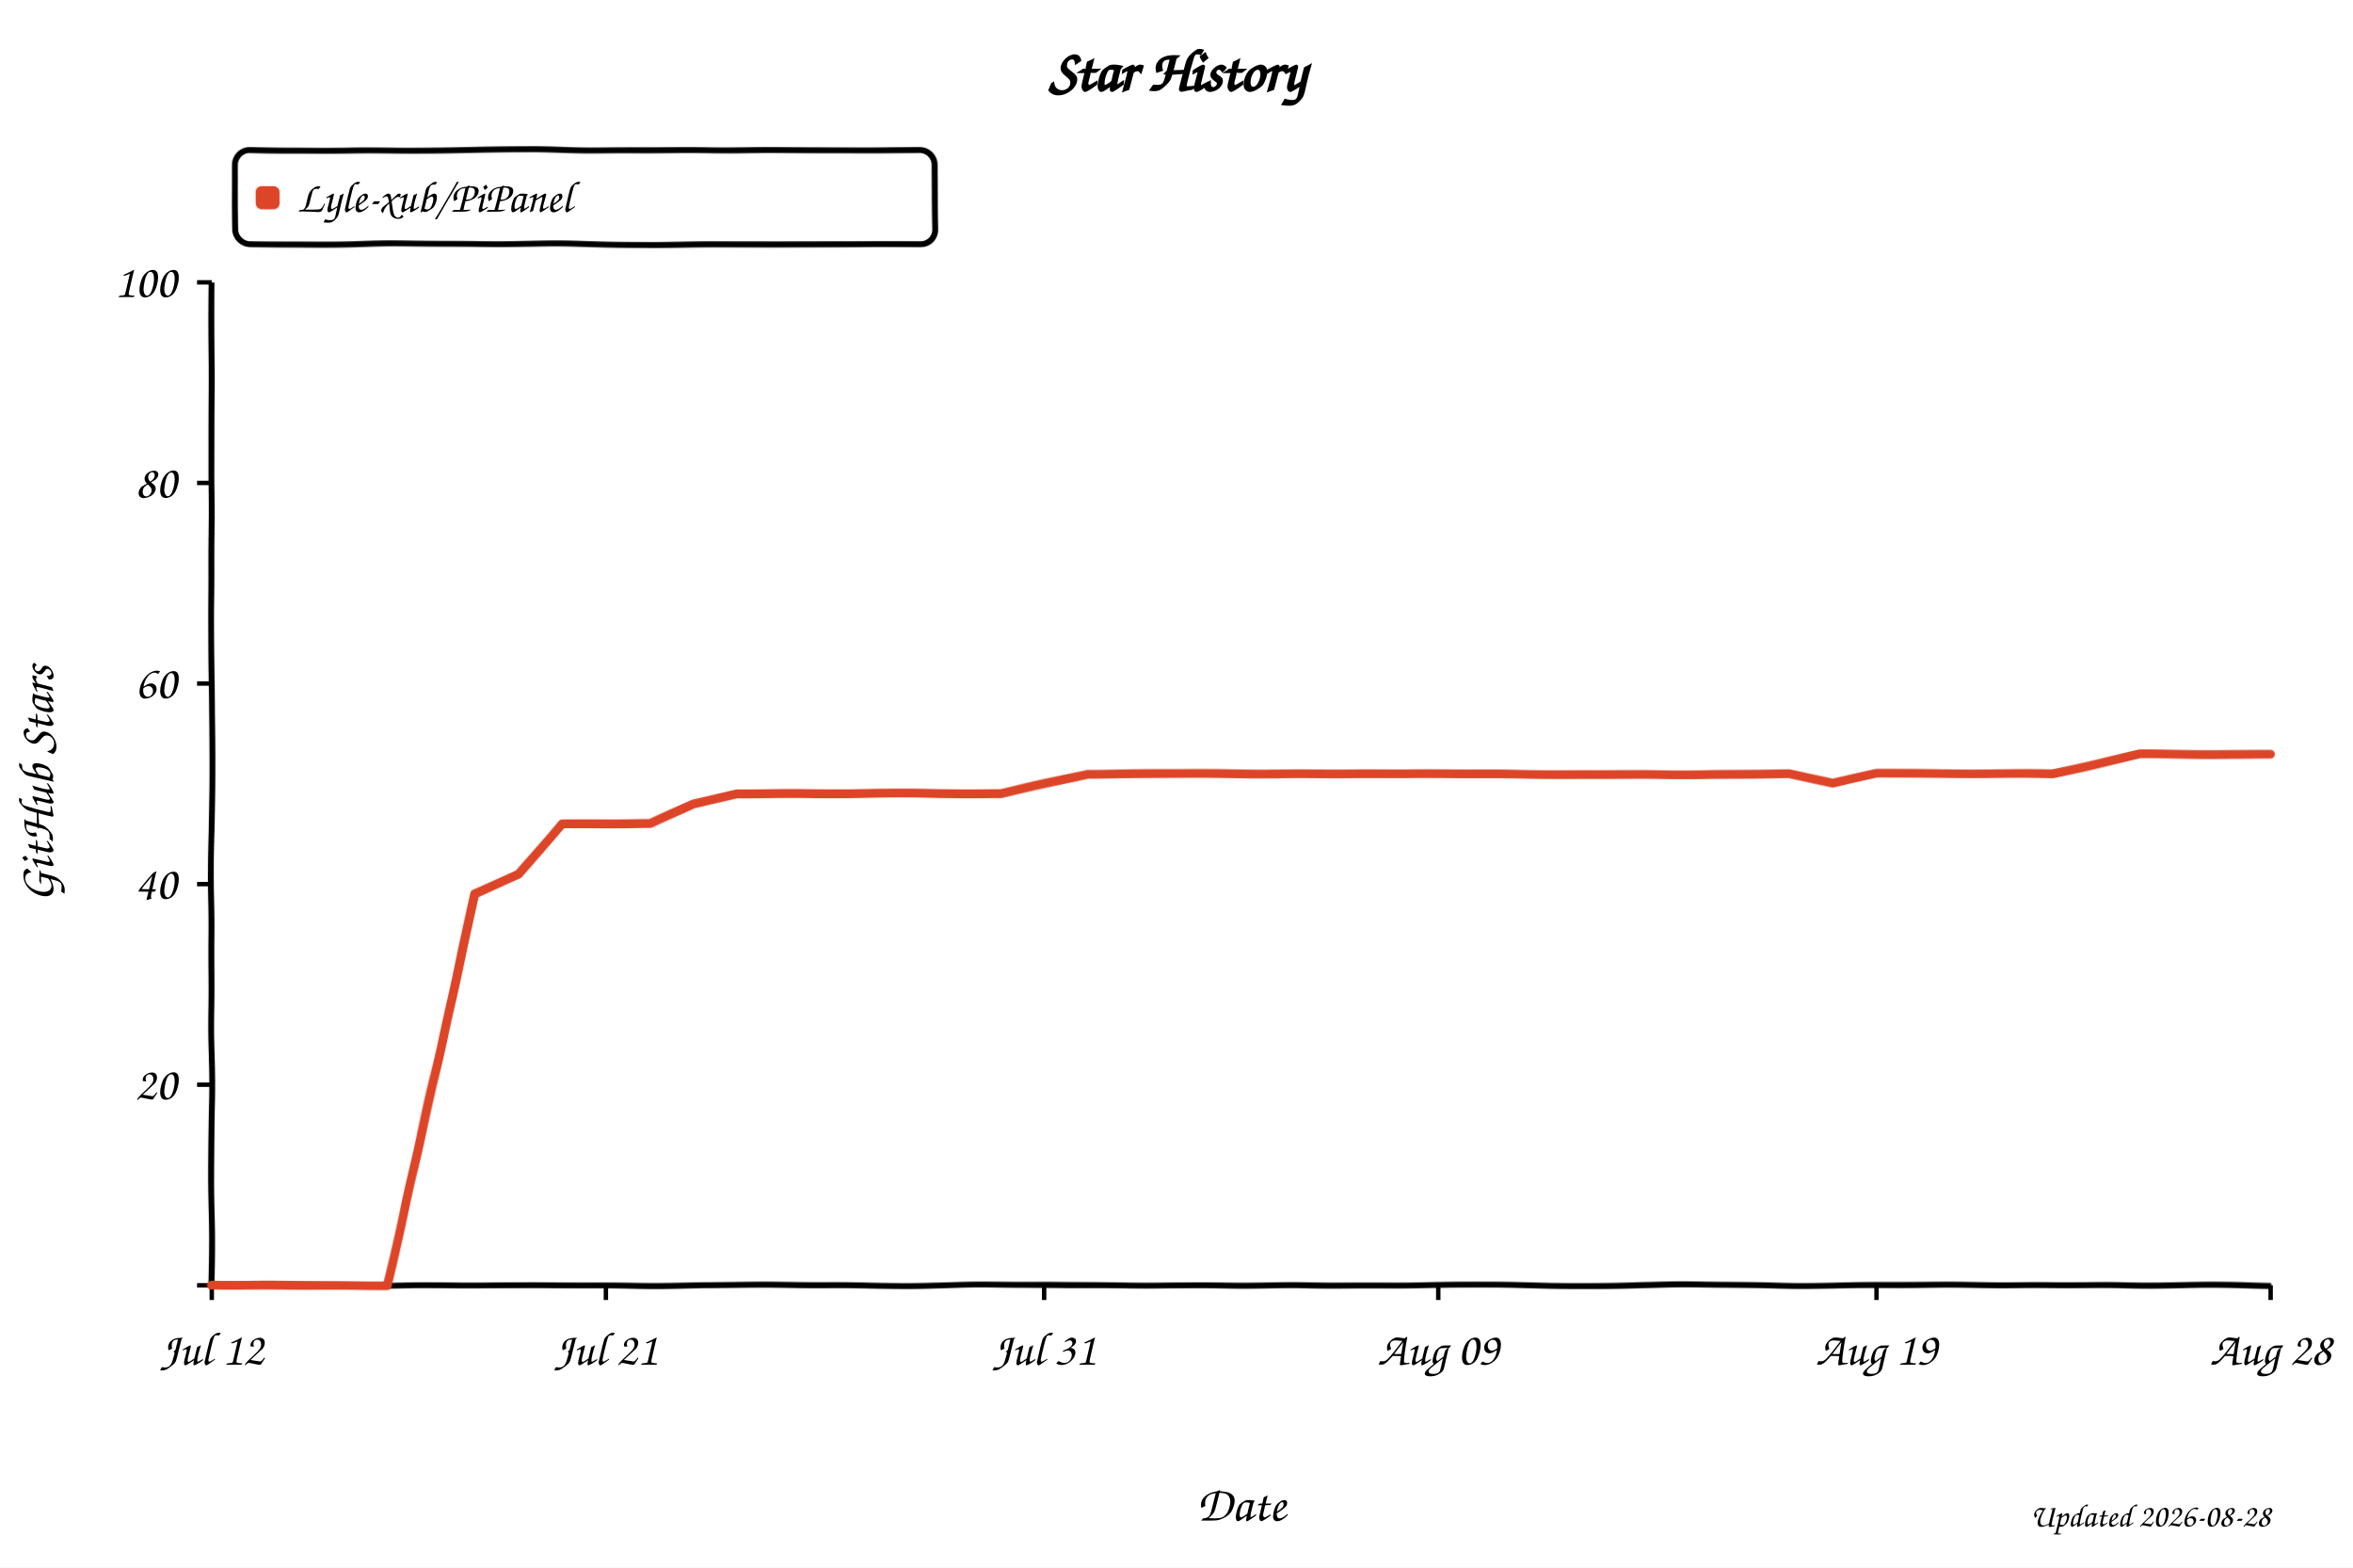
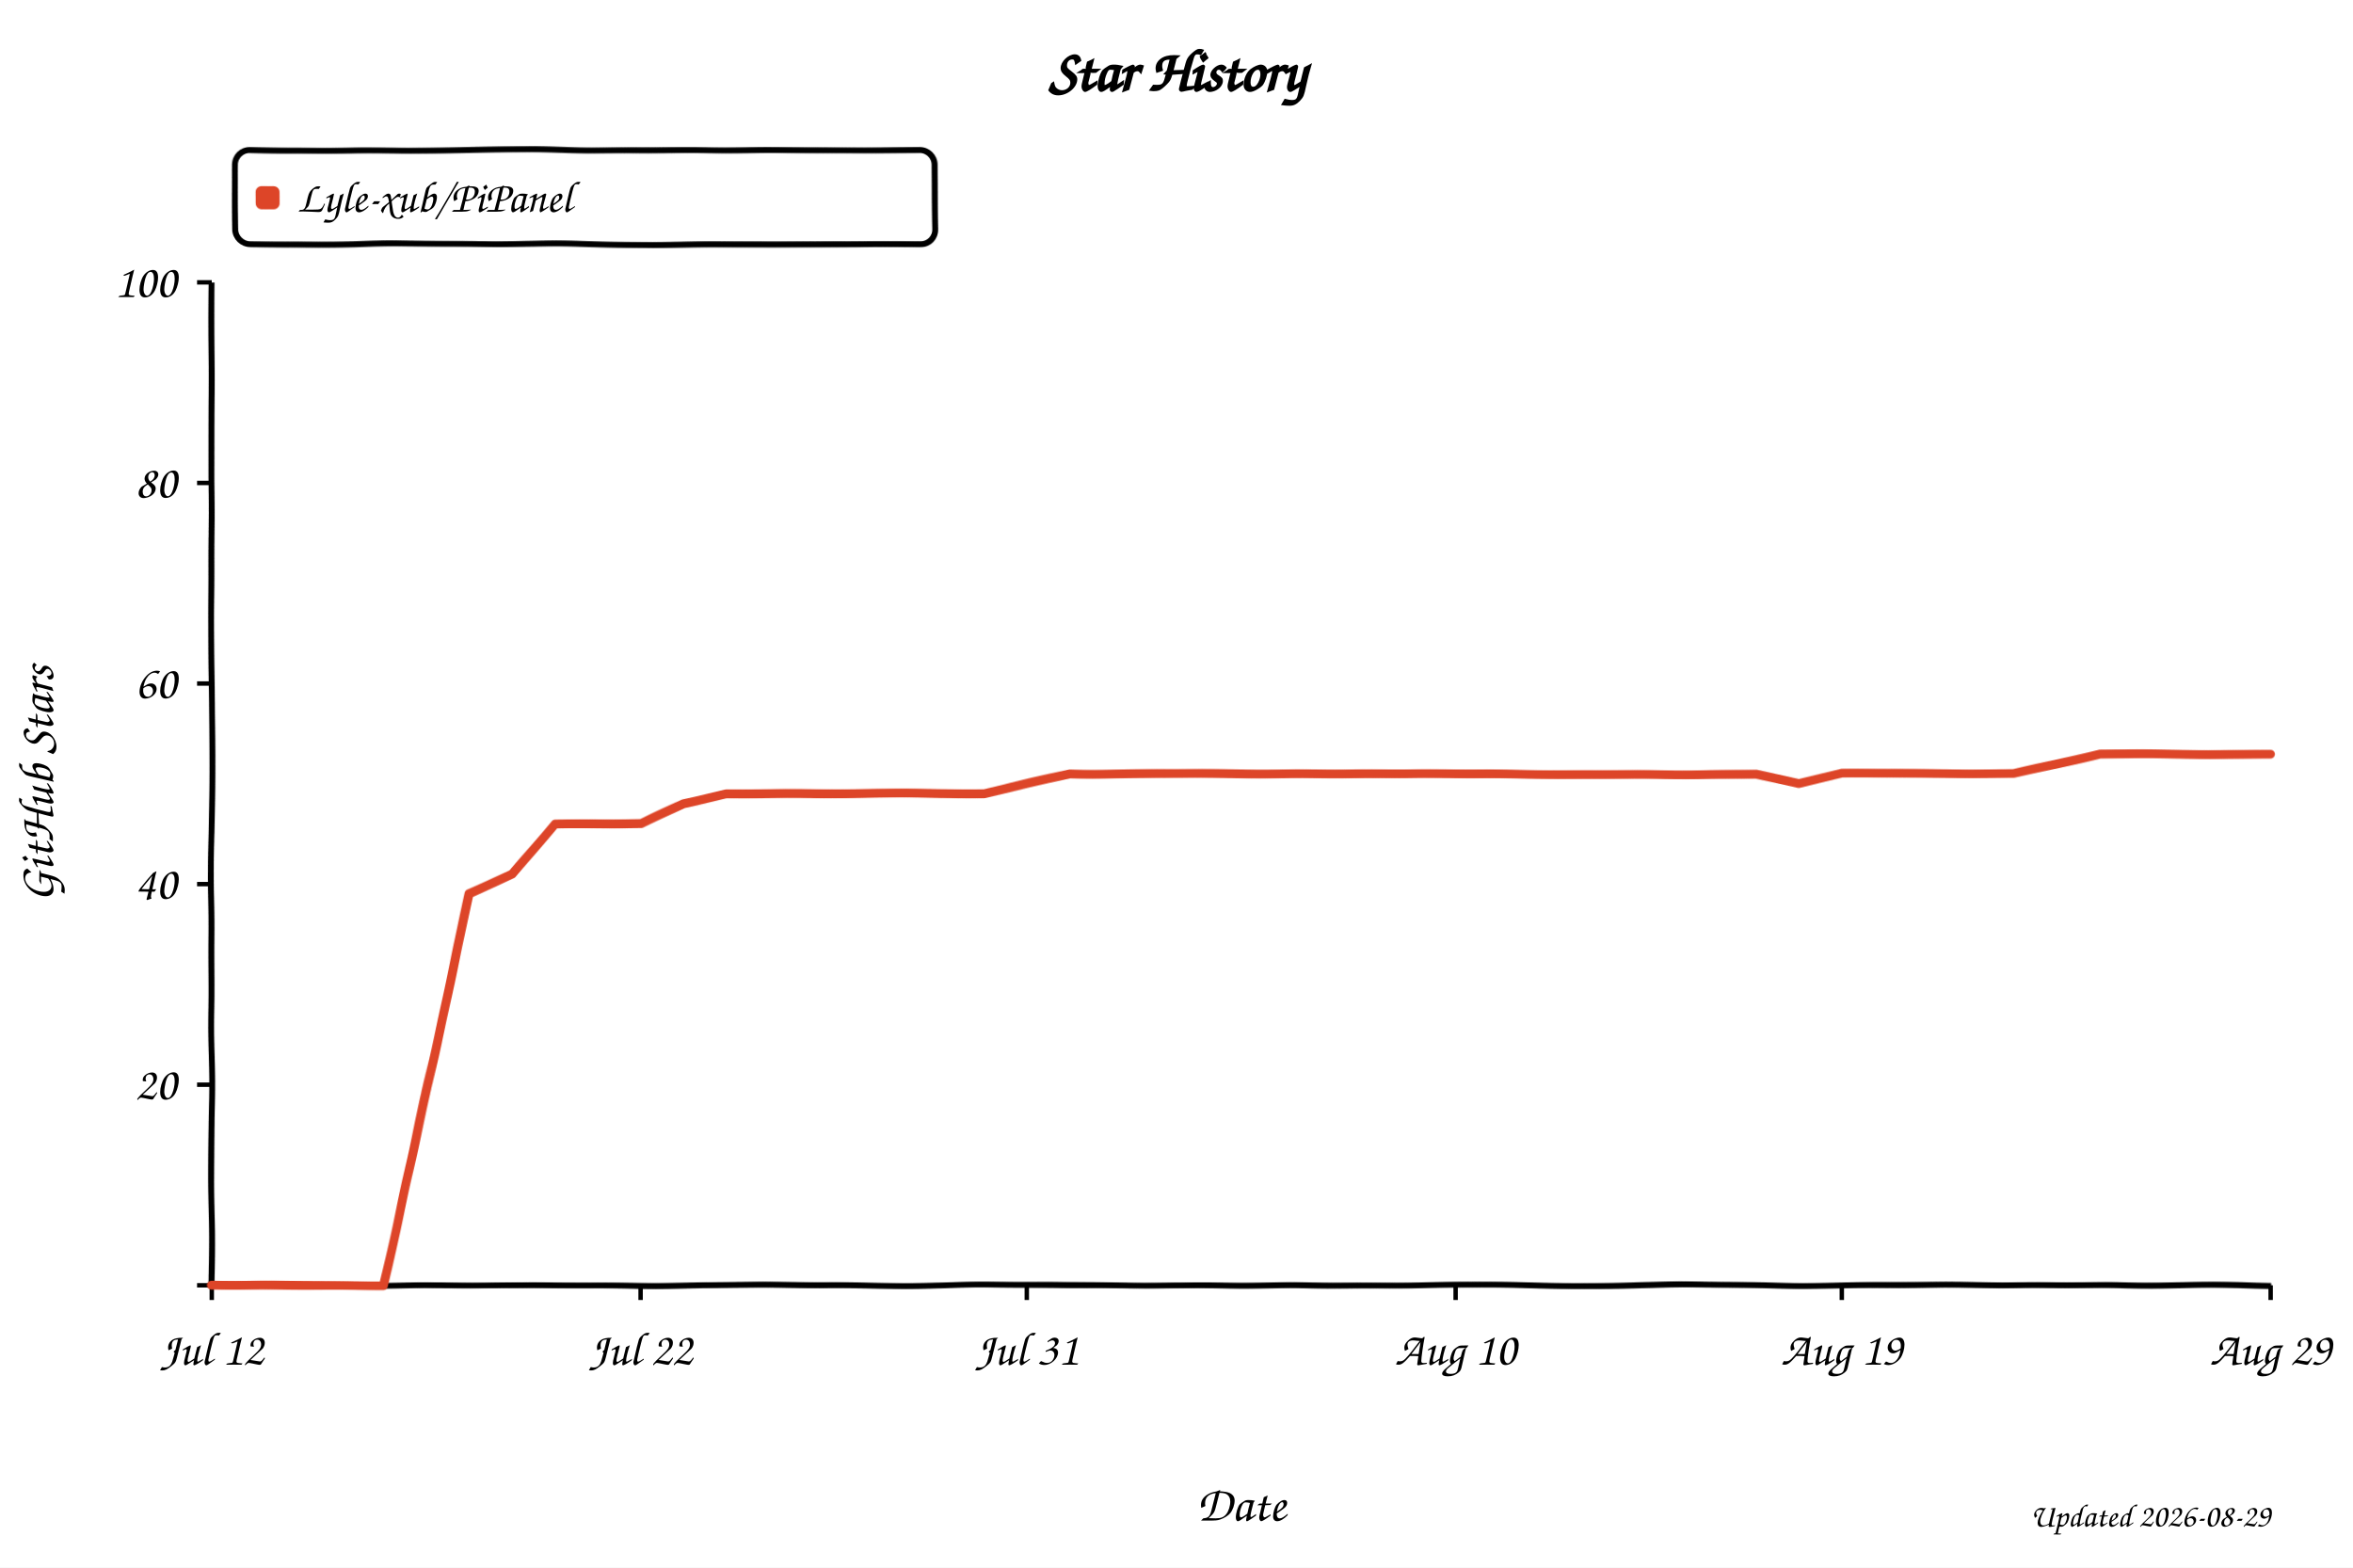
<svg xmlns="http://www.w3.org/2000/svg" width="800" height="533" viewBox="0 0 800 533" role="img" aria-labelledby="title desc" style="background:#fff">
  <defs>
    <filter id="xkcdify" x="-4%" y="-4%" width="108%" height="108%">
      <feTurbulence type="fractalNoise" baseFrequency="0.025" numOctaves="2" seed="11" result="noise" />
      <feDisplacementMap in="SourceGraphic" in2="noise" scale="1.2" xChannelSelector="R" yChannelSelector="G" />
    </filter>
  </defs>
  <style>
    text { font-family: "Comic Sans MS", "Bradley Hand", "Segoe Print", cursive; fill: #000; }
    .axis-line { fill: none; stroke: #000; stroke-width: 2; }
    .tick-mark { stroke: #000; stroke-width: 1.5; }
    .tick-label { font-size: 16px; }
    .axis-title { font-size: 17px; }
  </style>
  <rect width="800" height="533" fill="#fff" />
  <text x="50%" y="31" text-anchor="middle" font-size="20" font-weight="700">Star History</text>
  <rect x="80" y="51" width="238" height="32" rx="5" fill="#fff" fill-opacity="0.9" stroke="#000" stroke-width="2" filter="url(#xkcdify)" />
  <rect x="87" y="63" width="8" height="8" rx="2" fill="#dd4528" filter="url(#xkcdify)" />
  <text x="101" y="72" font-size="15">Lyle-xub/PiPanel</text>
  <path d="M 72 96 L 72 437 L 772 437" class="axis-line" filter="url(#xkcdify)" />
  <line x1="67" y1="437.0" x2="72" y2="437.0" class="tick-mark" />
  <text x="60" y="442.0" text-anchor="end" class="tick-label" />
  <line x1="67" y1="368.8" x2="72" y2="368.8" class="tick-mark" />
  <text x="60" y="373.8" text-anchor="end" class="tick-label">20</text>
  <line x1="67" y1="300.6" x2="72" y2="300.6" class="tick-mark" />
  <text x="60" y="305.6" text-anchor="end" class="tick-label">40</text>
  <line x1="67" y1="232.4" x2="72" y2="232.4" class="tick-mark" />
  <text x="60" y="237.4" text-anchor="end" class="tick-label">60</text>
  <line x1="67" y1="164.2" x2="72" y2="164.2" class="tick-mark" />
  <text x="60" y="169.2" text-anchor="end" class="tick-label">80</text>
  <line x1="67" y1="96.0" x2="72" y2="96.0" class="tick-mark" />
  <text x="60" y="101.0" text-anchor="end" class="tick-label">100</text>
  <line x1="72.0" y1="437" x2="72.0" y2="442" class="tick-mark" />
  <text x="72.0" y="464" text-anchor="middle" class="tick-label">Jul 12</text>
-   <line x1="206.0" y1="437" x2="206.0" y2="442" class="tick-mark" />
-   <text x="206.0" y="464" text-anchor="middle" class="tick-label">Jul 21</text>
-   <line x1="355.0" y1="437" x2="355.0" y2="442" class="tick-mark" />
-   <text x="355.0" y="464" text-anchor="middle" class="tick-label">Jul 31</text>
-   <line x1="489.0" y1="437" x2="489.0" y2="442" class="tick-mark" />
-   <text x="489.0" y="464" text-anchor="middle" class="tick-label">Aug 09</text>
-   <line x1="638.0" y1="437" x2="638.0" y2="442" class="tick-mark" />
-   <text x="638.0" y="464" text-anchor="middle" class="tick-label">Aug 19</text>
+   <line x1="217.8" y1="437" x2="217.8" y2="442" class="tick-mark" />
+   <text x="217.8" y="464" text-anchor="middle" class="tick-label">Jul 22</text>
+   <line x1="349.1" y1="437" x2="349.1" y2="442" class="tick-mark" />
+   <text x="349.1" y="464" text-anchor="middle" class="tick-label">Jul 31</text>
+   <line x1="494.9" y1="437" x2="494.9" y2="442" class="tick-mark" />
+   <text x="494.9" y="464" text-anchor="middle" class="tick-label">Aug 10</text>
+   <line x1="626.2" y1="437" x2="626.2" y2="442" class="tick-mark" />
+   <text x="626.2" y="464" text-anchor="middle" class="tick-label">Aug 19</text>
  <line x1="772.0" y1="437" x2="772.0" y2="442" class="tick-mark" />
-   <text x="772.0" y="464" text-anchor="middle" class="tick-label">Aug 28</text>
-   <path d="M 72.0 437.0 L 101.8 437.0 L 116.7 437.0 L 131.6 437.0 L 146.5 372.2 L 161.4 304.0 L 176.3 297.2 L 191.1 280.1 L 206.0 280.1 L 220.9 280.1 L 235.8 273.3 L 250.7 269.9 L 265.6 269.9 L 280.5 269.9 L 295.4 269.9 L 310.3 269.9 L 325.2 269.9 L 340.1 269.9 L 355.0 266.5 L 369.9 263.1 L 384.8 263.1 L 399.7 263.1 L 414.6 263.1 L 429.4 263.1 L 444.3 263.1 L 459.2 263.1 L 474.1 263.1 L 489.0 263.1 L 503.9 263.1 L 518.8 263.1 L 533.7 263.1 L 548.6 263.1 L 563.5 263.1 L 578.4 263.1 L 593.3 263.1 L 608.2 263.1 L 623.1 266.5 L 638.0 263.1 L 652.9 263.1 L 667.7 263.1 L 682.6 263.1 L 697.5 263.1 L 712.4 259.7 L 727.3 256.3 L 742.2 256.3 L 757.1 256.3 L 772.0 256.3" fill="none" stroke="#dd4528" stroke-width="3" stroke-linejoin="round" stroke-linecap="round" filter="url(#xkcdify)" />
+   <text x="772.0" y="464" text-anchor="middle" class="tick-label">Aug 29</text>
+   <path d="M 72.0 437.0 L 101.2 437.0 L 115.8 437.0 L 130.3 437.0 L 144.9 372.2 L 159.5 304.0 L 174.1 297.2 L 188.7 280.1 L 203.2 280.1 L 217.8 280.1 L 232.4 273.3 L 247.0 269.9 L 261.6 269.9 L 276.2 269.9 L 290.8 269.9 L 305.3 269.9 L 319.9 269.9 L 334.5 269.9 L 349.1 266.5 L 363.7 263.1 L 378.2 263.1 L 392.8 263.1 L 407.4 263.1 L 422.0 263.1 L 436.6 263.1 L 451.2 263.1 L 465.8 263.1 L 480.3 263.1 L 494.9 263.1 L 509.5 263.1 L 524.1 263.1 L 538.7 263.1 L 553.2 263.1 L 567.8 263.1 L 582.4 263.1 L 597.0 263.1 L 611.6 266.5 L 626.2 263.1 L 640.8 263.1 L 655.3 263.1 L 669.9 263.1 L 684.5 263.1 L 699.1 259.7 L 713.7 256.3 L 728.2 256.3 L 742.8 256.3 L 757.4 256.3 L 772.0 256.3" fill="none" stroke="#dd4528" stroke-width="3" stroke-linejoin="round" stroke-linecap="round" filter="url(#xkcdify)" />
  <text x="422.0" y="517" text-anchor="middle" class="axis-title">Date</text>
  <text x="18" y="266.5" text-anchor="middle" class="axis-title" transform="rotate(-90 18 266.5)">GitHub Stars</text>
-   <text x="772" y="519" text-anchor="end" font-size="11" fill="#999">Updated 2026-08-28</text>
+   <text x="772" y="519" text-anchor="end" font-size="11" fill="#999">Updated 2026-08-29</text>
</svg>
